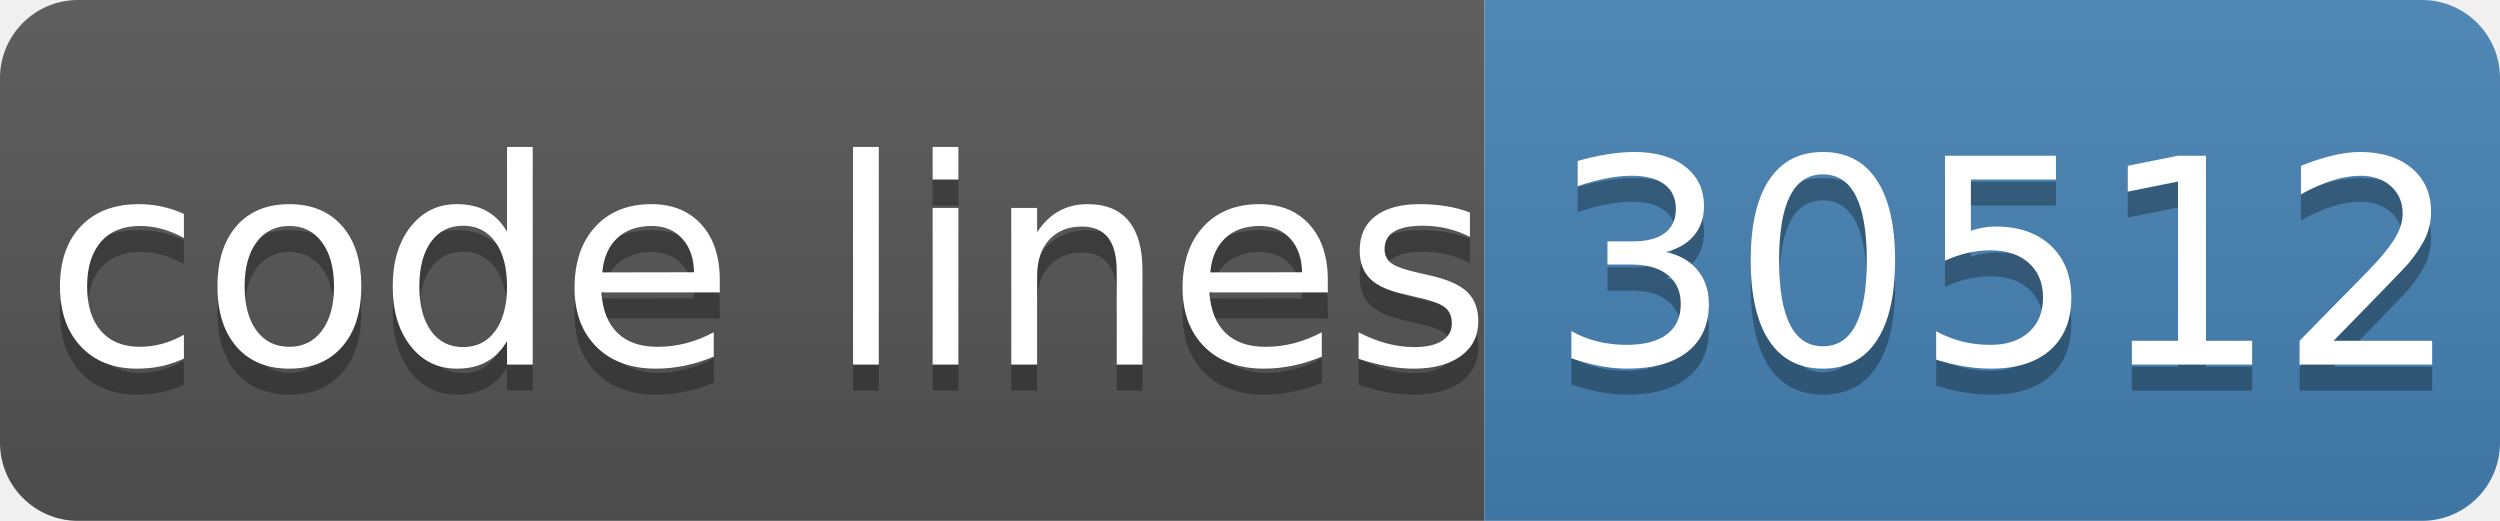
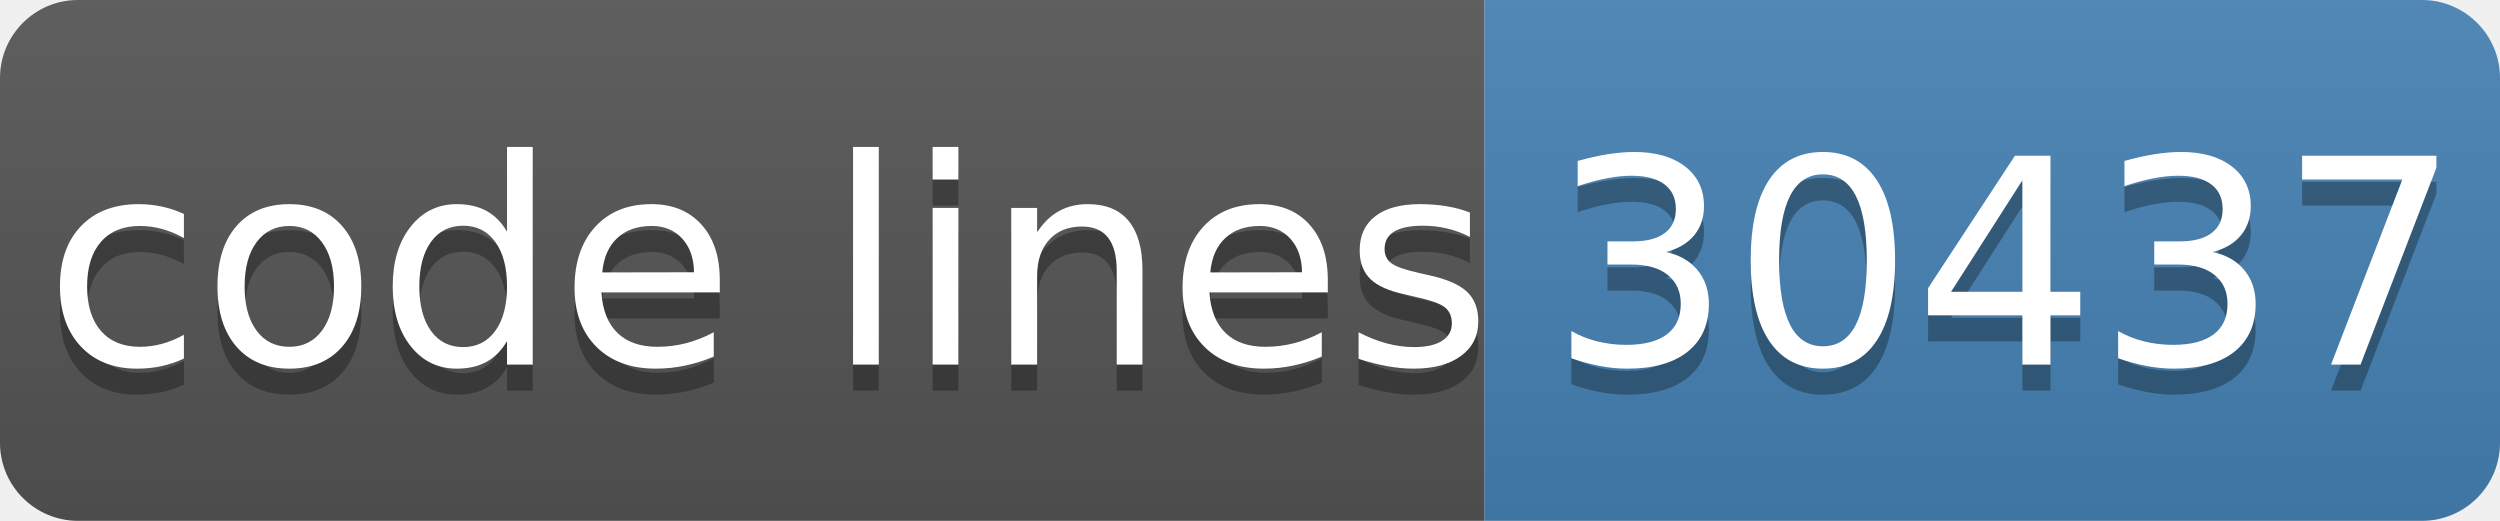
- <svg xmlns="http://www.w3.org/2000/svg" width="96" height="20" role="img" aria-label="code lines: 30512">
+ <svg xmlns="http://www.w3.org/2000/svg" width="96" height="20" role="img" aria-label="code lines: 30437">
  <linearGradient id="s" x2="0" y2="100%">
    <stop offset="0" stop-color="#bbb" stop-opacity=".1" />
    <stop offset="1" stop-opacity=".1" />
  </linearGradient>
  <clipPath id="r">
    <rect width="96" height="20" rx="3" fill="#fff" />
  </clipPath>
  <g clip-path="url(#r)">
    <rect width="57" height="20" fill="#555" />
    <rect x="57" width="40" height="20" fill="#4682b4" />
    <rect width="96" height="20" fill="url(#s)" />
  </g>
  <g fill="#fff" text-anchor="middle" font-family="Verdana,Geneva,DejaVu Sans,sans-serif" text-rendering="geometricPrecision" font-size="110">
    <text aria-hidden="true" x="295" y="150" fill="#010101" fill-opacity=".3" transform="scale(.1)" textLength="510">code lines</text>
    <text x="295" y="140" transform="scale(.1)" fill="#fff" textLength="510">code lines</text>
-     <text aria-hidden="true" x="770" y="150" fill="#010101" fill-opacity=".3" transform="scale(.1)" textLength="320">30512</text>
-     <text x="770" y="140" transform="scale(.1)" fill="#fff" textLength="320">30512</text>
+     <text aria-hidden="true" x="770" y="150" fill="#010101" fill-opacity=".3" transform="scale(.1)" textLength="320">30437</text>
+     <text x="770" y="140" transform="scale(.1)" fill="#fff" textLength="320">30437</text>
  </g>
</svg>
